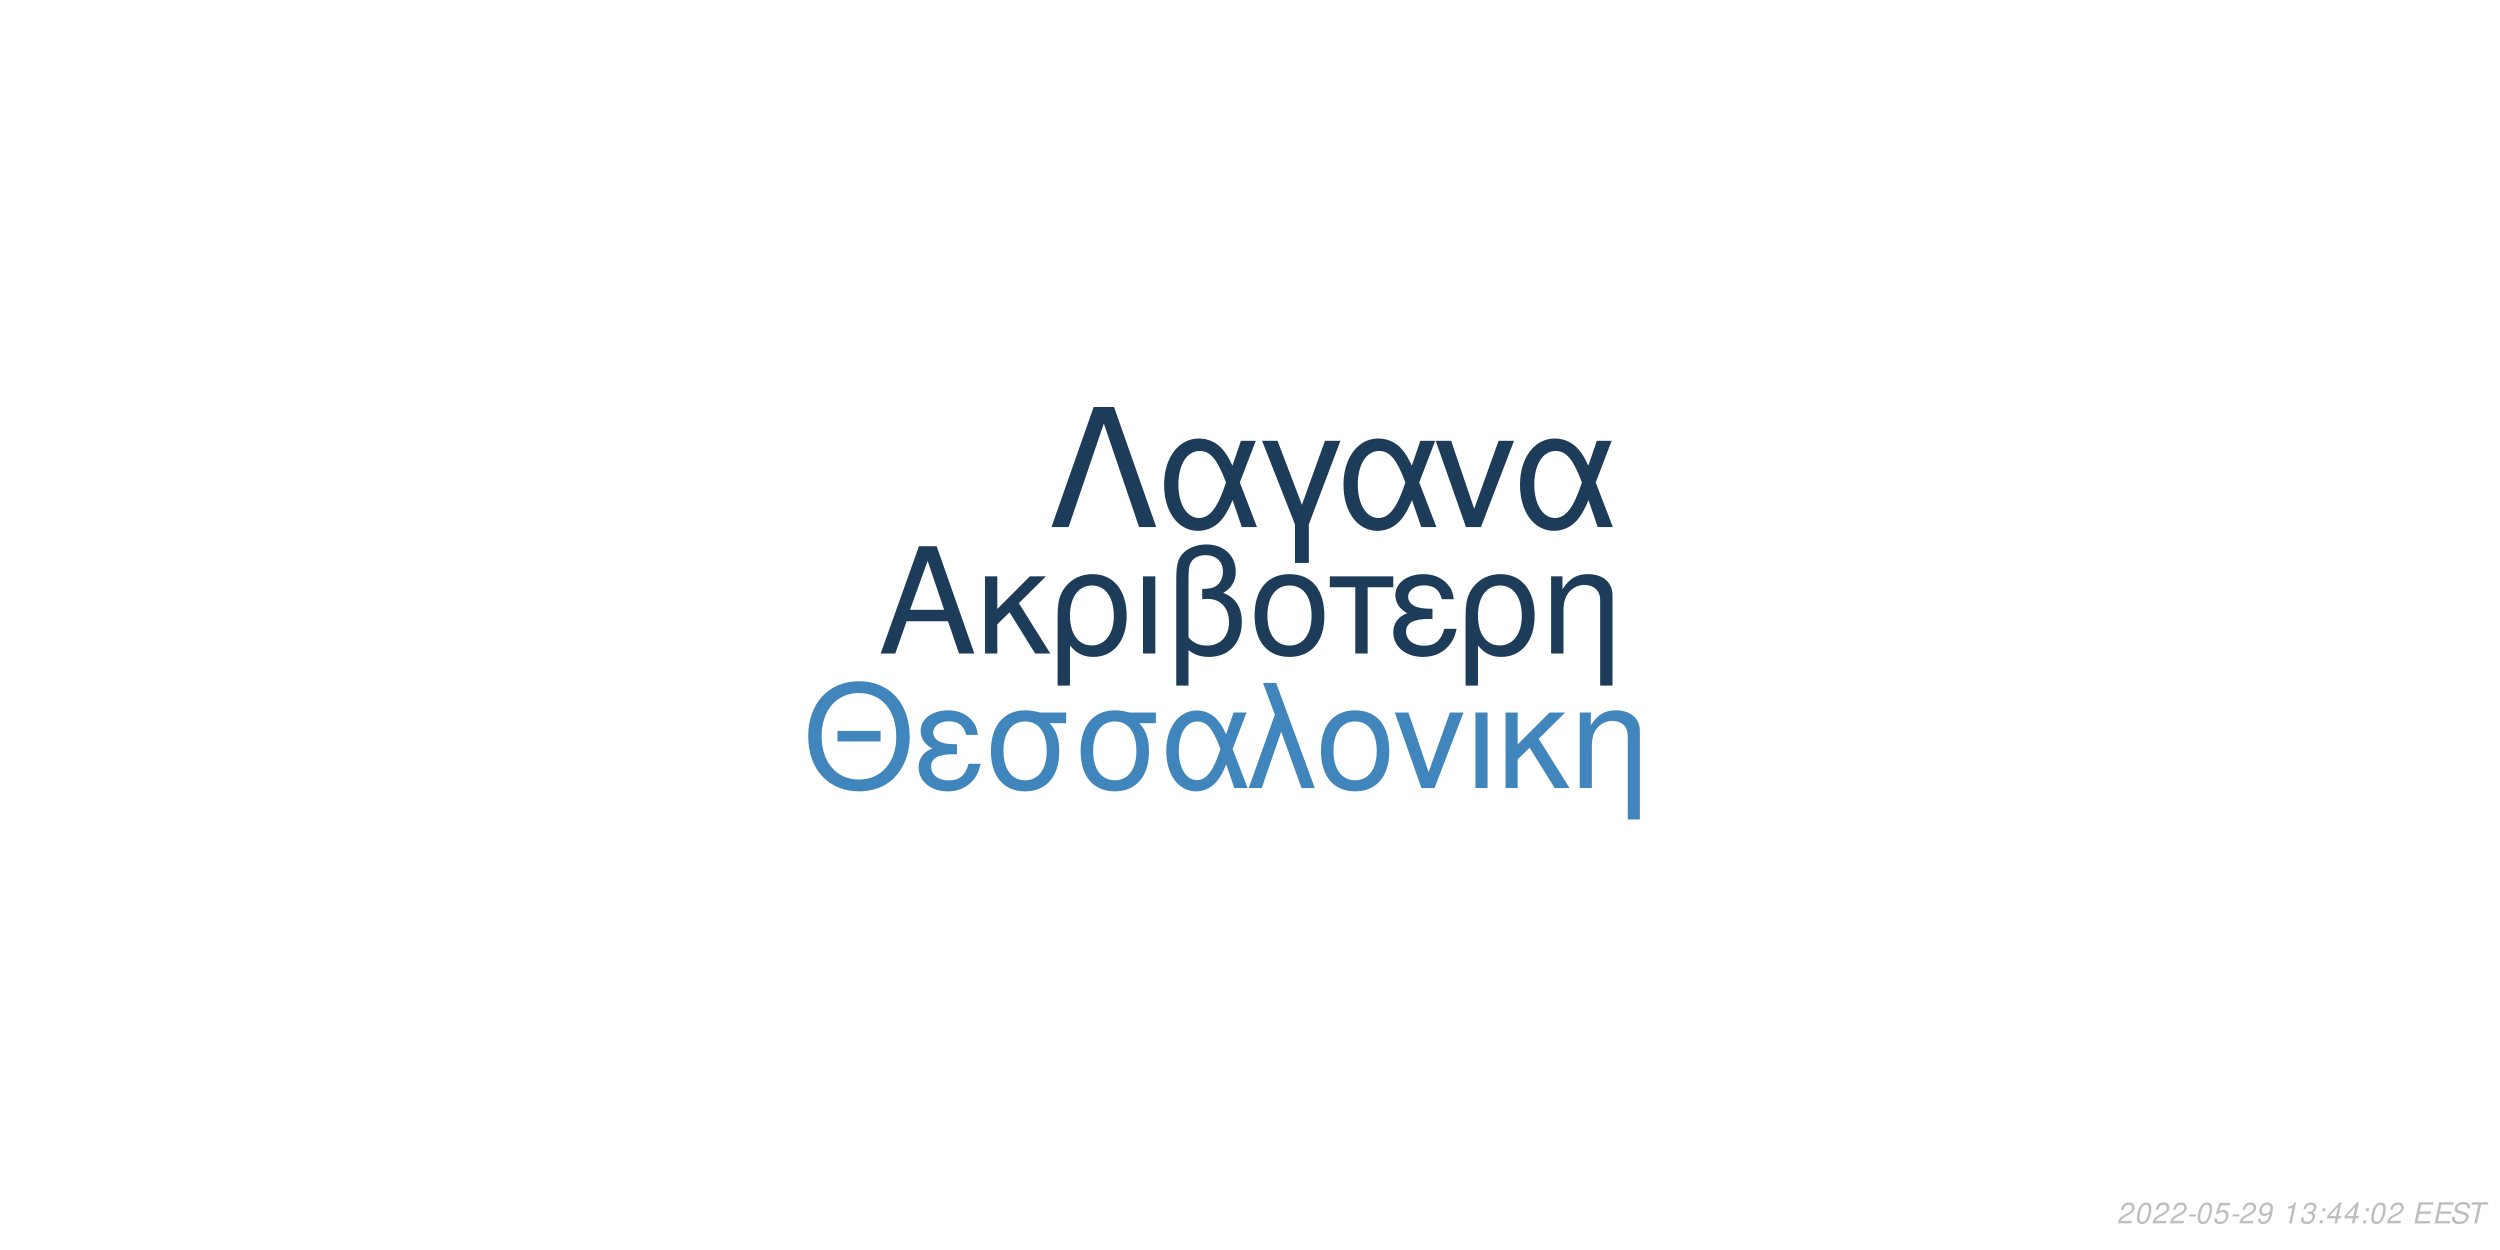
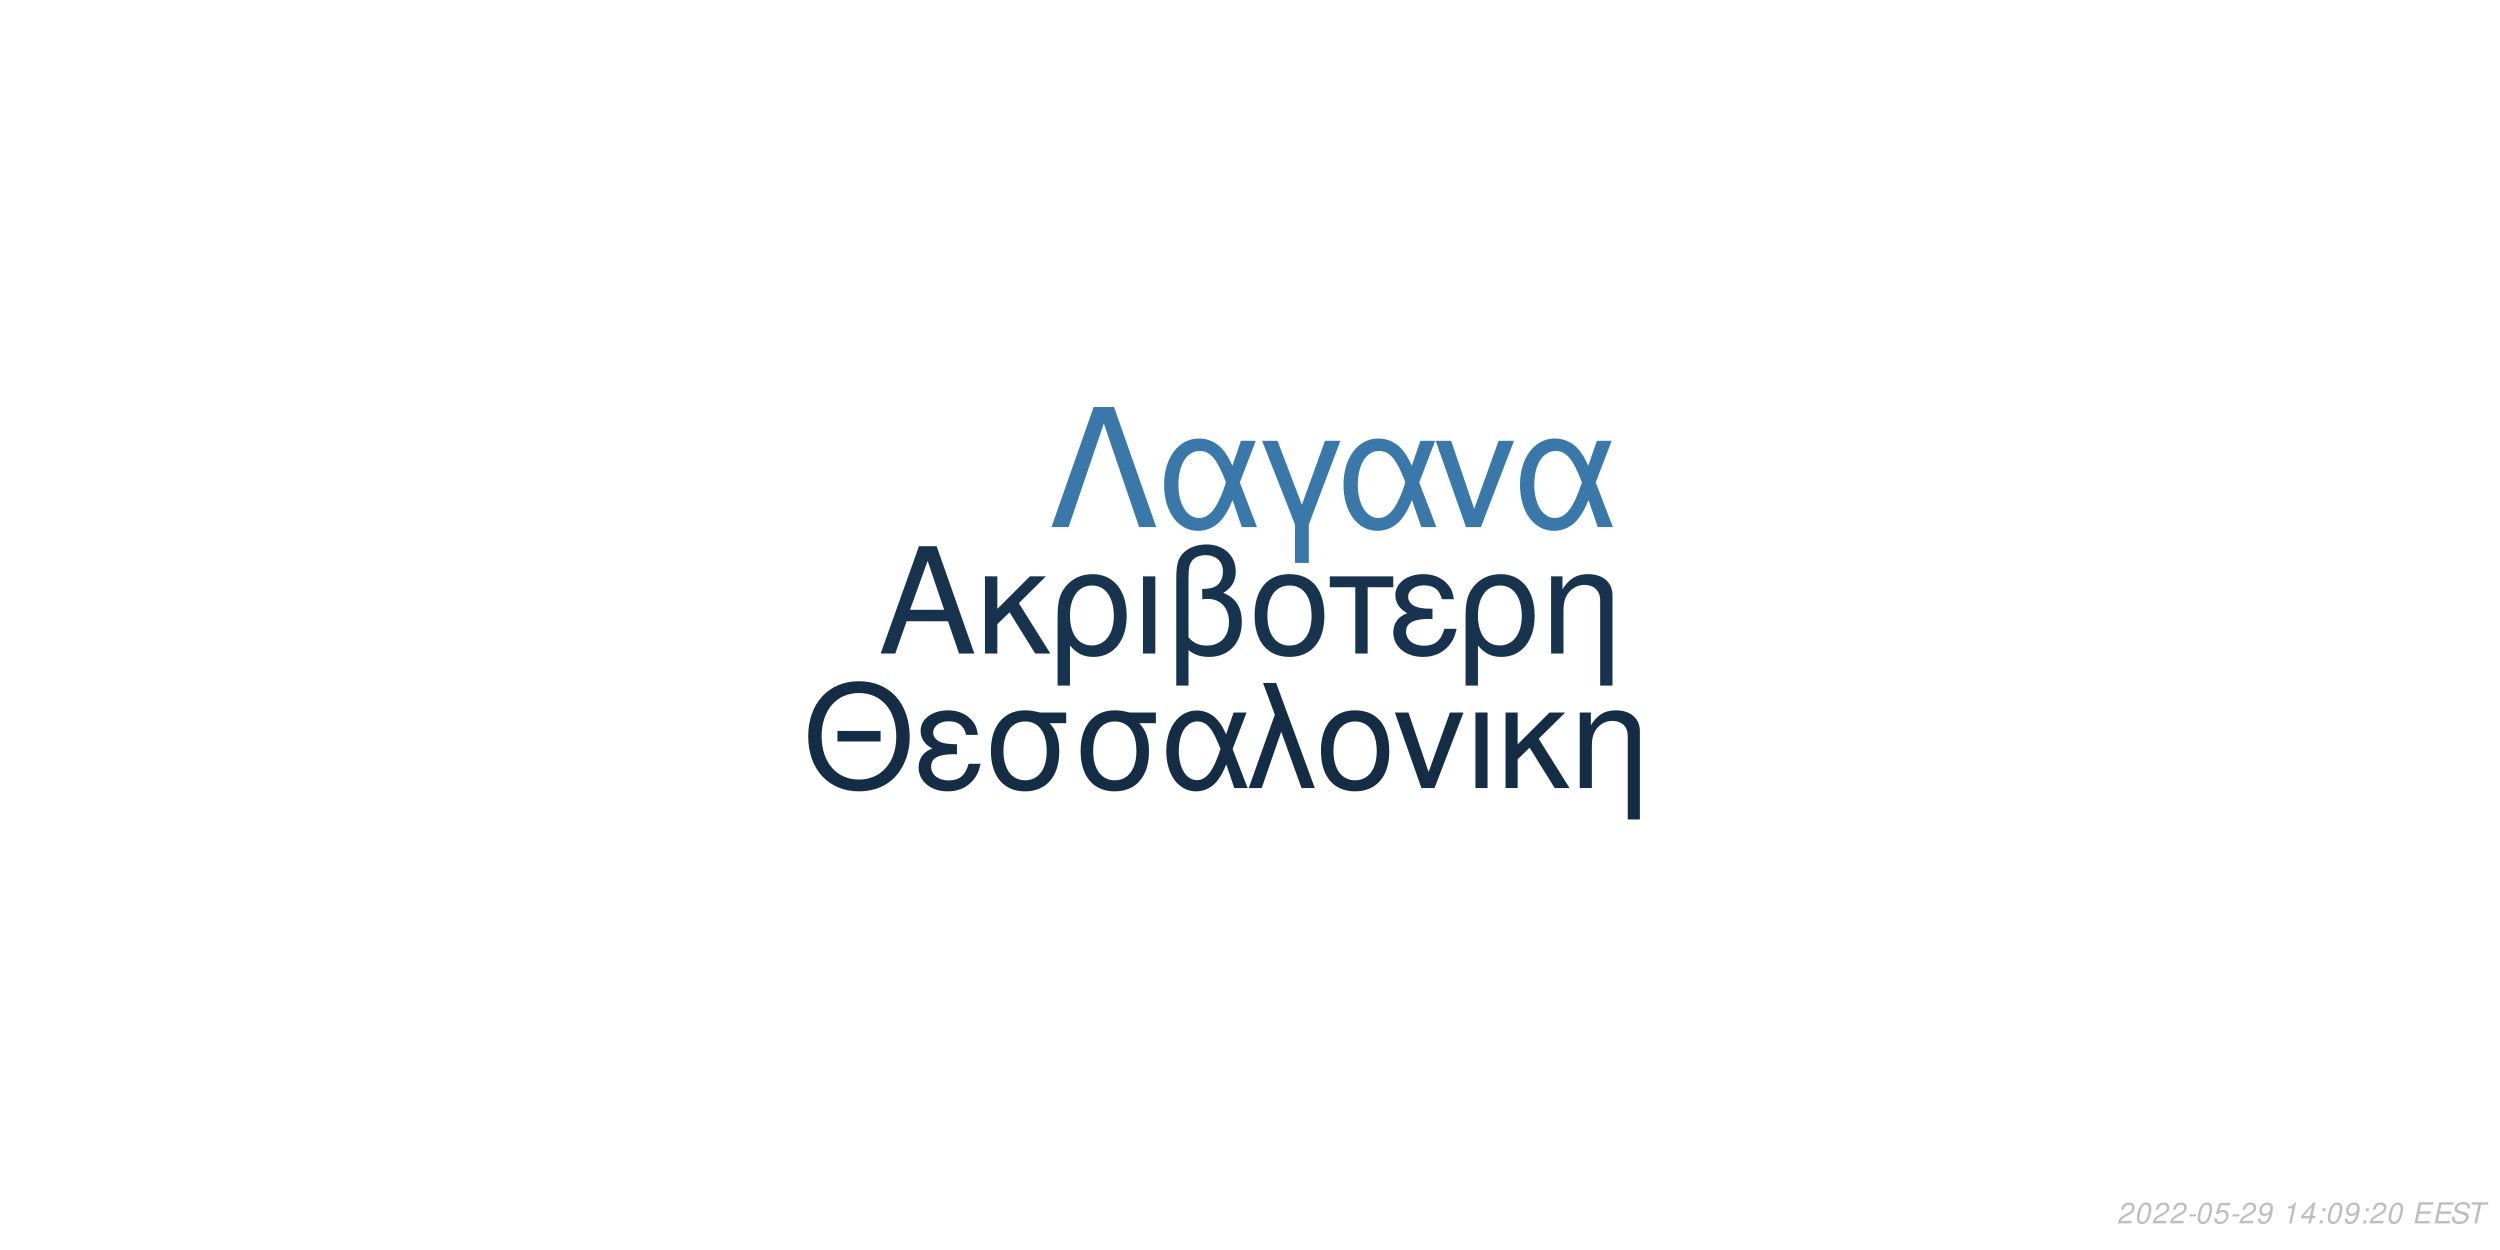
<svg xmlns="http://www.w3.org/2000/svg" xmlns:xlink="http://www.w3.org/1999/xlink" width="864pt" height="432pt" viewBox="0 0 864 432" version="1.1">
  <defs>
    <g>
      <symbol overflow="visible" id="glyph0-0">
        <path style="stroke:none;" d="" />
      </symbol>
      <symbol overflow="visible" id="glyph0-1">
        <path style="stroke:none;" d="M 24.125 -11.141 L 27.938 0 L 33.234 0 L 20.203 -37.094 L 14.094 -37.094 L 0.859 0 L 5.906 0 L 9.828 -11.141 Z M 22.797 -15.109 L 11 -15.109 L 17.094 -32.016 Z M 22.797 -15.109 " />
      </symbol>
      <symbol overflow="visible" id="glyph0-2">
        <path style="stroke:none;" d="M 7.172 -15.422 L 7.172 -26.672 L 2.906 -26.672 L 2.906 0 L 7.172 0 L 7.172 -10.125 L 11.406 -14.25 L 20.25 0 L 25.5 0 L 14.609 -17.406 L 23.969 -26.672 L 18.422 -26.672 Z M 7.172 -15.422 " />
      </symbol>
      <symbol overflow="visible" id="glyph0-3">
        <path style="stroke:none;" d="M 3 11.094 L 7.281 11.094 L 7.281 -2.797 C 9.516 -0.047 11.953 1.172 15.375 1.172 C 22.344 1.172 26.875 -4.422 26.875 -13.031 C 26.875 -21.891 22.297 -27.438 15.062 -27.438 C 11.297 -27.438 7.984 -25.906 5.797 -23.156 C 3.672 -20.516 3 -17.969 3 -12.359 Z M 14.906 -23.516 C 19.547 -23.516 22.438 -19.438 22.438 -12.922 C 22.438 -6.812 19.391 -2.797 14.812 -2.797 C 10.172 -2.797 7.281 -6.766 7.281 -13.125 C 7.281 -19.484 10.234 -23.516 14.906 -23.516 Z M 14.906 -23.516 " />
      </symbol>
      <symbol overflow="visible" id="glyph0-4">
        <path style="stroke:none;" d="M 3.516 0 L 7.781 0 L 7.781 -26.672 L 3.516 -26.672 Z M 3.516 0 " />
      </symbol>
      <symbol overflow="visible" id="glyph0-5">
        <path style="stroke:none;" d="M 4.016 11.094 L 8.25 11.094 L 8.25 -1.172 C 10.172 0.406 12.422 1.172 15.312 1.172 C 22.188 1.172 26.672 -3.609 26.672 -10.891 C 26.672 -15.984 24.578 -19.234 20.25 -20.969 C 23.109 -22.547 24.578 -25.031 24.578 -28.344 C 24.578 -33.844 20.406 -37.703 14.453 -37.703 C 10.938 -37.703 7.734 -36.391 6 -34.25 C 4.484 -32.422 4.016 -30.328 4.016 -25.391 Z M 8.25 -25.656 C 8.25 -29.359 8.5 -30.844 9.469 -32.062 C 10.375 -33.281 12.156 -34 14.094 -34 C 17.812 -34 20.156 -31.812 20.156 -28.297 C 20.156 -25.953 18.984 -23.812 17.297 -23.047 C 16.281 -22.547 15.469 -22.438 12.984 -22.297 L 12.984 -18.781 C 13.734 -18.828 14.344 -18.875 14.969 -18.875 C 19.344 -18.875 22.234 -15.719 22.234 -10.891 C 22.234 -5.906 19.281 -2.75 14.656 -2.75 C 11.953 -2.75 9.922 -3.609 8.25 -5.594 Z M 8.25 -25.656 " />
      </symbol>
      <symbol overflow="visible" id="glyph0-6">
        <path style="stroke:none;" d="M 14.094 -27.438 C 6.562 -27.438 2.094 -22.094 2.094 -13.125 C 2.094 -4.125 6.562 1.172 14.141 1.172 C 21.672 1.172 26.203 -4.172 26.203 -12.922 C 26.203 -22.188 21.828 -27.438 14.094 -27.438 Z M 14.141 -23.516 C 18.938 -23.516 21.781 -19.594 21.781 -12.984 C 21.781 -6.672 18.828 -2.75 14.141 -2.75 C 9.422 -2.75 6.516 -6.672 6.516 -13.125 C 6.516 -19.594 9.422 -23.516 14.141 -23.516 Z M 14.141 -23.516 " />
      </symbol>
      <symbol overflow="visible" id="glyph0-7">
        <path style="stroke:none;" d="M 7.891 0 L 12.156 0 L 12.156 -22.906 L 21.016 -22.906 L 21.016 -26.672 L -0.922 -26.672 L -0.922 -22.906 L 7.891 -22.906 Z M 7.891 0 " />
      </symbol>
      <symbol overflow="visible" id="glyph0-8">
        <path style="stroke:none;" d="M 14.562 -15.469 C 11.344 -15.469 9.562 -15.781 8.297 -16.438 C 6.922 -17.203 6.156 -18.328 6.156 -19.547 C 6.156 -21.891 8.453 -23.562 11.656 -23.562 C 15.062 -23.562 16.953 -22.094 17.812 -18.781 L 21.938 -18.781 C 21.578 -21.266 21.062 -22.5 19.797 -23.922 C 17.812 -26.203 14.906 -27.438 11.453 -27.438 C 5.797 -27.438 1.734 -24.375 1.734 -20.203 C 1.734 -17.609 3.156 -15.375 5.859 -13.938 C 2.797 -12.875 1.016 -10.484 1.016 -7.328 C 1.016 -2.391 5.297 1.172 11.25 1.172 C 14.969 1.172 17.906 -0.109 20.156 -2.641 C 21.578 -4.328 22.297 -5.797 22.906 -8.547 L 18.672 -8.547 C 17.5 -4.422 15.422 -2.703 11.609 -2.703 C 7.938 -2.703 5.438 -4.688 5.438 -7.578 C 5.438 -10.578 7.938 -11.953 13.484 -11.953 C 13.641 -11.953 14.094 -11.953 14.562 -11.906 Z M 14.562 -15.469 " />
      </symbol>
      <symbol overflow="visible" id="glyph0-9">
        <path style="stroke:none;" d="M 3.562 -26.672 L 3.562 0 L 7.844 0 L 7.844 -14.703 C 7.844 -17.906 8.5 -19.891 10.031 -21.531 C 11.406 -22.953 13.188 -23.719 15.062 -23.719 C 18.375 -23.719 20.516 -21.672 20.516 -18.469 L 20.516 11.094 L 24.781 11.094 L 24.781 -20.156 C 24.781 -24.578 21.469 -27.438 16.328 -27.438 C 12.359 -27.438 9.828 -25.906 7.484 -22.188 L 7.484 -26.672 Z M 3.562 -26.672 " />
      </symbol>
      <symbol overflow="visible" id="glyph1-0">
        <path style="stroke:none;" d="" />
      </symbol>
      <symbol overflow="visible" id="glyph1-1">
        <path style="stroke:none;" d="M 26.859 -19.734 L 11.953 -19.734 L 11.953 -16.094 L 26.859 -16.094 Z M 19.328 -36.922 C 8.922 -36.922 1.844 -29.25 1.844 -17.891 C 1.844 -6.484 8.875 1.141 19.391 1.141 C 23.812 1.141 27.703 -0.203 30.641 -2.688 C 34.578 -6.031 36.922 -11.656 36.922 -17.594 C 36.922 -29.297 30 -36.922 19.328 -36.922 Z M 19.328 -32.844 C 27.203 -32.844 32.281 -26.906 32.281 -17.688 C 32.281 -8.922 27.062 -2.938 19.391 -2.938 C 11.609 -2.938 6.484 -8.922 6.484 -17.891 C 6.484 -26.859 11.609 -32.844 19.328 -32.844 Z M 19.328 -32.844 " />
      </symbol>
      <symbol overflow="visible" id="glyph1-2">
        <path style="stroke:none;" d="M 14.25 -15.141 C 11.109 -15.141 9.375 -15.453 8.125 -16.094 C 6.781 -16.844 6.031 -17.938 6.031 -19.141 C 6.031 -21.422 8.266 -23.078 11.406 -23.078 C 14.75 -23.078 16.594 -21.625 17.438 -18.391 L 21.469 -18.391 C 21.125 -20.828 20.625 -22.031 19.391 -23.422 C 17.438 -25.656 14.594 -26.859 11.219 -26.859 C 5.688 -26.859 1.688 -23.875 1.688 -19.781 C 1.688 -17.234 3.094 -15.047 5.734 -13.656 C 2.734 -12.609 1 -10.266 1 -7.172 C 1 -2.344 5.188 1.141 11.016 1.141 C 14.656 1.141 17.547 -0.094 19.734 -2.594 C 21.125 -4.234 21.828 -5.688 22.422 -8.375 L 18.281 -8.375 C 17.141 -4.328 15.094 -2.641 11.359 -2.641 C 7.766 -2.641 5.328 -4.578 5.328 -7.422 C 5.328 -10.359 7.766 -11.703 13.203 -11.703 C 13.359 -11.703 13.797 -11.703 14.25 -11.656 Z M 14.25 -15.141 " />
      </symbol>
      <symbol overflow="visible" id="glyph1-3">
        <path style="stroke:none;" d="M 29 -26.109 L 19.938 -26.109 C 17.594 -26.703 16.438 -26.859 14.703 -26.859 C 7.469 -26.859 2.984 -21.469 2.984 -12.859 C 2.984 -4.031 7.375 1.141 14.797 1.141 C 22.172 1.141 26.609 -4.078 26.609 -12.656 C 26.609 -17.047 25.656 -19.828 23.266 -22.422 L 29 -22.422 Z M 14.797 -23.016 C 19.531 -23.016 22.266 -19.234 22.266 -12.75 C 22.266 -6.531 19.438 -2.688 14.797 -2.688 C 10.172 -2.688 7.328 -6.531 7.328 -12.859 C 7.328 -19.188 10.172 -23.016 14.797 -23.016 Z M 14.797 -23.016 " />
      </symbol>
      <symbol overflow="visible" id="glyph1-4">
        <path style="stroke:none;" d="M 29.344 -26.109 L 24.859 -26.109 L 22.266 -18.578 C 21.125 -21.031 20.484 -22.125 19.328 -23.469 C 17.547 -25.609 14.906 -26.812 12.156 -26.812 C 5.984 -26.812 1.594 -20.984 1.594 -12.812 C 1.594 -4.578 5.828 1.141 11.906 1.141 C 14.953 1.141 17.734 -0.344 19.625 -3.047 C 20.672 -4.531 21.281 -5.688 22.328 -8.172 L 25.109 0 L 29.703 0 L 24.516 -13.5 Z M 20.328 -13.5 C 17.891 -5.922 15.453 -2.734 12.156 -2.734 C 8.516 -2.734 5.922 -6.922 5.922 -12.812 C 5.922 -18.938 8.516 -23.016 12.359 -23.016 C 15.594 -23.016 17.688 -20.531 20.328 -13.5 Z M 20.328 -13.5 " />
      </symbol>
      <symbol overflow="visible" id="glyph1-5">
        <path style="stroke:none;" d="M 1.094 0 L 5.578 0 L 12.312 -19.484 L 19.328 0 L 23.922 0 L 10.562 -36.328 L 6.031 -36.328 L 10.109 -25.359 Z M 1.094 0 " />
      </symbol>
      <symbol overflow="visible" id="glyph1-6">
        <path style="stroke:none;" d="M 13.797 -26.859 C 6.422 -26.859 2.047 -21.625 2.047 -12.859 C 2.047 -4.031 6.422 1.141 13.859 1.141 C 21.234 1.141 25.656 -4.078 25.656 -12.656 C 25.656 -21.719 21.375 -26.859 13.797 -26.859 Z M 13.859 -23.016 C 18.531 -23.016 21.328 -19.188 21.328 -12.703 C 21.328 -6.531 18.438 -2.688 13.859 -2.688 C 9.219 -2.688 6.375 -6.531 6.375 -12.859 C 6.375 -19.188 9.219 -23.016 13.859 -23.016 Z M 13.859 -23.016 " />
      </symbol>
      <symbol overflow="visible" id="glyph1-7">
        <path style="stroke:none;" d="M 14.297 0 L 24.312 -26.109 L 19.625 -26.109 L 12.25 -5.531 L 5.281 -26.109 L 0.594 -26.109 L 9.766 0 Z M 14.297 0 " />
      </symbol>
      <symbol overflow="visible" id="glyph1-8">
        <path style="stroke:none;" d="M 3.438 0 L 7.625 0 L 7.625 -26.109 L 3.438 -26.109 Z M 3.438 0 " />
      </symbol>
      <symbol overflow="visible" id="glyph1-9">
        <path style="stroke:none;" d="M 7.031 -15.094 L 7.031 -26.109 L 2.844 -26.109 L 2.844 0 L 7.031 0 L 7.031 -9.922 L 11.156 -13.953 L 19.828 0 L 24.969 0 L 14.297 -17.047 L 23.469 -26.109 L 18.031 -26.109 Z M 7.031 -15.094 " />
      </symbol>
      <symbol overflow="visible" id="glyph1-10">
        <path style="stroke:none;" d="M 3.484 -26.109 L 3.484 0 L 7.672 0 L 7.672 -14.406 C 7.672 -17.547 8.328 -19.484 9.812 -21.078 C 11.156 -22.469 12.906 -23.219 14.75 -23.219 C 17.984 -23.219 20.078 -21.234 20.078 -18.094 L 20.078 10.859 L 24.266 10.859 L 24.266 -19.734 C 24.266 -24.062 21.031 -26.859 16 -26.859 C 12.109 -26.859 9.609 -25.359 7.328 -21.719 L 7.328 -26.109 Z M 3.484 -26.109 " />
      </symbol>
      <symbol overflow="visible" id="glyph2-0">
        <path style="stroke:none;" d="" />
      </symbol>
      <symbol overflow="visible" id="glyph2-1">
        <path style="stroke:none;" d="M 22.531 -41.484 L 15.484 -41.484 L 0.906 0 L 6.828 0 L 19 -35.797 L 31.188 0 L 37.109 0 Z M 22.531 -41.484 " />
      </symbol>
      <symbol overflow="visible" id="glyph2-2">
        <path style="stroke:none;" d="M 33.516 -29.812 L 28.391 -29.812 L 25.438 -21.219 C 24.125 -24.016 23.391 -25.266 22.078 -26.797 C 20.031 -29.25 17.016 -30.609 13.891 -30.609 C 6.828 -30.609 1.828 -23.953 1.828 -14.625 C 1.828 -5.234 6.656 1.312 13.594 1.312 C 17.078 1.312 20.266 -0.391 22.422 -3.469 C 23.609 -5.172 24.297 -6.484 25.5 -9.328 L 28.688 0 L 33.922 0 L 28 -15.422 Z M 23.219 -15.422 C 20.422 -6.766 17.641 -3.125 13.891 -3.125 C 9.734 -3.125 6.766 -7.906 6.766 -14.625 C 6.766 -21.625 9.734 -26.297 14.109 -26.297 C 17.812 -26.297 20.203 -23.453 23.219 -15.422 Z M 23.219 -15.422 " />
      </symbol>
      <symbol overflow="visible" id="glyph2-3">
        <path style="stroke:none;" d="M 12.062 12.406 L 16.844 12.406 L 16.844 -0.906 L 27.766 -29.812 L 22.422 -29.812 L 14.453 -7.688 L 6.031 -29.812 L 0.688 -29.812 L 12.062 -0.906 Z M 12.062 12.406 " />
      </symbol>
      <symbol overflow="visible" id="glyph2-4">
        <path style="stroke:none;" d="M 16.328 0 L 27.766 -29.812 L 22.422 -29.812 L 14 -6.312 L 6.031 -29.812 L 0.688 -29.812 L 11.156 0 Z M 16.328 0 " />
      </symbol>
      <symbol overflow="visible" id="glyph3-0">
        <path style="stroke:none;" d="" />
      </symbol>
      <symbol overflow="visible" id="glyph3-1">
        <path style="stroke:none;" d="M 5.234 -0.875 L 1.469 -0.875 C 1.641 -1.375 2.203 -1.891 3.109 -2.344 L 4.234 -2.938 C 5.562 -3.625 6.219 -4.469 6.219 -5.484 C 6.219 -5.938 6.062 -6.359 5.797 -6.656 C 5.469 -7.047 4.984 -7.234 4.312 -7.234 C 2.766 -7.234 1.891 -6.453 1.484 -4.734 L 2.375 -4.734 C 2.484 -5.188 2.609 -5.484 2.797 -5.75 C 3.094 -6.203 3.609 -6.453 4.188 -6.453 C 4.891 -6.453 5.344 -6.031 5.344 -5.375 C 5.344 -4.703 4.859 -4.094 4.016 -3.656 L 2.984 -3.125 C 1.234 -2.188 0.797 -1.656 0.344 -0.016 L 5.047 -0.016 Z M 5.234 -0.875 " />
      </symbol>
      <symbol overflow="visible" id="glyph3-2">
        <path style="stroke:none;" d="M 4.203 -7.234 C 3.375 -7.234 2.688 -6.812 2.125 -5.984 C 1.484 -5.047 0.984 -3.188 0.984 -1.734 C 0.984 -1.109 1.172 -0.562 1.484 -0.266 C 1.797 0.047 2.281 0.234 2.766 0.234 C 3.625 0.234 4.281 -0.156 4.859 -1.016 C 5.516 -1.953 6 -3.797 6 -5.266 C 6 -6.5 5.328 -7.234 4.203 -7.234 Z M 4.094 -6.453 C 4.734 -6.453 5.125 -5.984 5.125 -5.156 C 5.125 -4.203 4.781 -2.625 4.406 -1.812 C 3.984 -0.938 3.516 -0.547 2.875 -0.547 C 2.25 -0.547 1.875 -1.031 1.875 -1.828 C 1.875 -2.797 2.203 -4.344 2.594 -5.203 C 2.984 -6.047 3.453 -6.453 4.094 -6.453 Z M 4.094 -6.453 " />
      </symbol>
      <symbol overflow="visible" id="glyph3-3">
        <path style="stroke:none;" d="M 3.516 -3.125 L 1.125 -3.125 L 0.969 -2.406 L 3.359 -2.406 Z M 3.516 -3.125 " />
      </symbol>
      <symbol overflow="visible" id="glyph3-4">
        <path style="stroke:none;" d="M 6.297 -7.094 L 2.594 -7.094 L 1.234 -3.234 L 2.047 -3.234 C 2.656 -3.766 2.938 -3.906 3.531 -3.906 C 4.328 -3.906 4.797 -3.453 4.797 -2.688 C 4.797 -1.438 3.969 -0.547 2.828 -0.547 C 2.031 -0.547 1.609 -0.938 1.578 -1.734 L 0.703 -1.734 L 0.703 -1.516 C 0.703 -0.938 0.844 -0.547 1.188 -0.266 C 1.562 0.062 2.078 0.234 2.703 0.234 C 3.656 0.234 4.391 -0.156 4.984 -0.922 C 5.422 -1.5 5.672 -2.234 5.672 -2.953 C 5.672 -4 4.938 -4.672 3.812 -4.672 C 3.328 -4.672 2.906 -4.547 2.406 -4.234 L 3.109 -6.219 L 6.109 -6.219 Z M 6.297 -7.094 " />
      </symbol>
      <symbol overflow="visible" id="glyph3-5">
        <path style="stroke:none;" d="M 0.844 -1.656 C 0.844 -1.547 0.844 -1.438 0.844 -1.375 C 0.844 -0.406 1.531 0.234 2.578 0.234 C 3.203 0.234 3.766 0.016 4.297 -0.438 C 4.938 -1 5.312 -1.656 5.594 -2.719 C 5.844 -3.672 6.016 -4.766 6.016 -5.375 C 6.016 -5.844 5.844 -6.328 5.547 -6.656 C 5.203 -7.031 4.703 -7.234 4.062 -7.234 C 2.516 -7.234 1.297 -5.938 1.297 -4.266 C 1.297 -3.203 1.984 -2.547 3.047 -2.547 C 3.484 -2.547 3.953 -2.672 4.281 -2.891 C 4.406 -2.984 4.547 -3.078 4.828 -3.344 C 4.438 -1.484 3.703 -0.547 2.703 -0.547 C 2.109 -0.547 1.719 -0.938 1.719 -1.547 L 1.719 -1.656 Z M 3.953 -6.453 C 4.625 -6.453 5.141 -5.953 5.141 -5.281 C 5.141 -4.188 4.312 -3.312 3.297 -3.312 C 2.594 -3.312 2.172 -3.734 2.172 -4.453 C 2.172 -5.562 2.984 -6.453 3.953 -6.453 Z M 3.953 -6.453 " />
      </symbol>
      <symbol overflow="visible" id="glyph3-6">
        <path style="stroke:none;" d="" />
      </symbol>
      <symbol overflow="visible" id="glyph3-7">
        <path style="stroke:none;" d="M 3.703 -5.188 L 2.594 0 L 3.469 0 L 5.016 -7.234 L 4.438 -7.234 C 3.906 -6.156 3.688 -6.016 2.234 -5.812 L 2.109 -5.188 Z M 3.703 -5.188 " />
      </symbol>
      <symbol overflow="visible" id="glyph3-8">
-         <path style="stroke:none;" d="M 2.922 -3.312 C 3.125 -3.344 3.234 -3.344 3.375 -3.344 C 4.203 -3.344 4.688 -3 4.688 -2.406 C 4.688 -1.312 3.906 -0.547 2.781 -0.547 C 2.047 -0.547 1.594 -0.938 1.594 -1.562 C 1.594 -1.719 1.609 -1.844 1.656 -2.094 L 0.766 -2.094 C 0.734 -1.797 0.719 -1.641 0.719 -1.469 C 0.719 -0.375 1.406 0.234 2.641 0.234 C 3.547 0.234 4.297 -0.078 4.812 -0.656 C 5.266 -1.156 5.562 -1.875 5.562 -2.547 C 5.562 -3.125 5.344 -3.453 4.797 -3.734 C 5.641 -4.234 6.016 -4.844 6.016 -5.734 C 6.016 -6.656 5.312 -7.234 4.203 -7.234 C 3.375 -7.234 2.672 -6.938 2.188 -6.375 C 1.891 -6.031 1.703 -5.641 1.516 -4.906 L 2.391 -4.906 C 2.5 -5.359 2.594 -5.594 2.734 -5.812 C 3.047 -6.234 3.516 -6.453 4.078 -6.453 C 4.734 -6.453 5.141 -6.125 5.141 -5.578 C 5.141 -5.188 5.016 -4.797 4.797 -4.547 C 4.516 -4.234 4 -4.062 3.266 -4.062 L 3.078 -4.062 Z M 2.922 -3.312 " />
+         <path style="stroke:none;" d="M 3.625 -1.75 L 3.266 0 L 4.141 0 L 4.516 -1.75 L 5.562 -1.75 L 5.734 -2.531 L 4.688 -2.531 L 5.688 -7.234 L 5.016 -7.234 L 0.844 -2.672 L 0.641 -1.75 Z M 3.797 -2.531 L 1.594 -2.531 L 4.469 -5.703 Z M 3.797 -2.531 " />
      </symbol>
      <symbol overflow="visible" id="glyph3-9">
        <path style="stroke:none;" d="M 2.359 -1.031 L 1.312 -1.031 L 1.094 0 L 2.141 0 Z M 3.266 -5.234 L 2.219 -5.234 L 2 -4.203 L 3.047 -4.203 Z M 3.266 -5.234 " />
      </symbol>
      <symbol overflow="visible" id="glyph3-10">
-         <path style="stroke:none;" d="M 3.625 -1.75 L 3.266 0 L 4.141 0 L 4.516 -1.75 L 5.562 -1.75 L 5.734 -2.531 L 4.688 -2.531 L 5.688 -7.234 L 5.016 -7.234 L 0.844 -2.672 L 0.641 -1.75 Z M 3.797 -2.531 L 1.594 -2.531 L 4.469 -5.703 Z M 3.797 -2.531 " />
+         <path style="stroke:none;" d="M 2.547 -3.312 L 6.5 -3.312 L 6.688 -4.141 L 2.719 -4.141 L 3.219 -6.469 L 7.344 -6.469 L 7.516 -7.297 L 2.453 -7.297 L 0.906 0 L 6.125 0 L 6.297 -0.812 L 2.016 -0.812 Z M 2.547 -3.312 " />
      </symbol>
      <symbol overflow="visible" id="glyph3-11">
-         <path style="stroke:none;" d="M 2.547 -3.312 L 6.5 -3.312 L 6.688 -4.141 L 2.719 -4.141 L 3.219 -6.469 L 7.344 -6.469 L 7.516 -7.297 L 2.453 -7.297 L 0.906 0 L 6.125 0 L 6.297 -0.812 L 2.016 -0.812 Z M 2.547 -3.312 " />
+         <path style="stroke:none;" d="M 7.062 -5.156 C 7.125 -5.438 7.141 -5.562 7.141 -5.703 C 7.141 -6.156 6.938 -6.594 6.594 -6.891 C 6.188 -7.25 5.656 -7.406 4.875 -7.406 C 3.844 -7.406 3.047 -7.125 2.5 -6.562 C 2.094 -6.141 1.781 -5.438 1.781 -4.922 C 1.781 -4.297 2.219 -3.766 2.891 -3.562 L 4.594 -3.094 C 5.406 -2.859 5.734 -2.578 5.734 -2.094 C 5.734 -1.781 5.547 -1.406 5.266 -1.141 C 4.844 -0.766 4.266 -0.578 3.453 -0.578 C 2.328 -0.578 1.812 -0.984 1.812 -1.906 C 1.812 -2.047 1.812 -2.125 1.844 -2.312 L 0.984 -2.312 C 0.906 -2.062 0.891 -1.906 0.891 -1.688 C 0.891 -0.484 1.797 0.234 3.297 0.234 C 4.359 0.234 5.234 -0.062 5.812 -0.609 C 6.344 -1.078 6.688 -1.797 6.688 -2.375 C 6.688 -2.641 6.609 -2.906 6.453 -3.156 C 6.234 -3.5 5.938 -3.703 5.469 -3.828 L 3.75 -4.312 C 2.984 -4.547 2.734 -4.734 2.734 -5.188 C 2.734 -5.547 2.875 -5.844 3.188 -6.109 C 3.547 -6.438 4.031 -6.594 4.703 -6.594 C 5.266 -6.594 5.688 -6.484 5.906 -6.297 C 6.094 -6.125 6.219 -5.797 6.219 -5.516 C 6.219 -5.422 6.203 -5.344 6.188 -5.156 Z M 7.062 -5.156 " />
      </symbol>
      <symbol overflow="visible" id="glyph3-12">
-         <path style="stroke:none;" d="M 7.062 -5.156 C 7.125 -5.438 7.141 -5.562 7.141 -5.703 C 7.141 -6.156 6.938 -6.594 6.594 -6.891 C 6.188 -7.25 5.656 -7.406 4.875 -7.406 C 3.844 -7.406 3.047 -7.125 2.5 -6.562 C 2.094 -6.141 1.781 -5.438 1.781 -4.922 C 1.781 -4.297 2.219 -3.766 2.891 -3.562 L 4.594 -3.094 C 5.406 -2.859 5.734 -2.578 5.734 -2.094 C 5.734 -1.781 5.547 -1.406 5.266 -1.141 C 4.844 -0.766 4.266 -0.578 3.453 -0.578 C 2.328 -0.578 1.812 -0.984 1.812 -1.906 C 1.812 -2.047 1.812 -2.125 1.844 -2.312 L 0.984 -2.312 C 0.906 -2.062 0.891 -1.906 0.891 -1.688 C 0.891 -0.484 1.797 0.234 3.297 0.234 C 4.359 0.234 5.234 -0.062 5.812 -0.609 C 6.344 -1.078 6.688 -1.797 6.688 -2.375 C 6.688 -2.641 6.609 -2.906 6.453 -3.156 C 6.234 -3.5 5.938 -3.703 5.469 -3.828 L 3.75 -4.312 C 2.984 -4.547 2.734 -4.734 2.734 -5.188 C 2.734 -5.547 2.875 -5.844 3.188 -6.109 C 3.547 -6.438 4.031 -6.594 4.703 -6.594 C 5.266 -6.594 5.688 -6.484 5.906 -6.297 C 6.094 -6.125 6.219 -5.797 6.219 -5.516 C 6.219 -5.422 6.203 -5.344 6.188 -5.156 Z M 7.062 -5.156 " />
-       </symbol>
-       <symbol overflow="visible" id="glyph3-13">
        <path style="stroke:none;" d="M 4.938 -6.469 L 7.312 -6.469 L 7.484 -7.297 L 1.75 -7.297 L 1.578 -6.469 L 3.984 -6.469 L 2.609 0 L 3.547 0 Z M 4.938 -6.469 " />
      </symbol>
    </g>
  </defs>
  <g id="surface1">
    <rect x="0" y="0" width="864" height="432" style="fill:rgb(100%,100%,100%);fill-opacity:1;stroke:none;" />
-     <g style="fill:rgb(10.98%,23.529%,35.294%);fill-opacity:1;">
+     <g style="fill:rgb(9.02%,20%,30.588%);fill-opacity:1;">
      <use xlink:href="#glyph0-1" x="303.5" y="225.861" />
      <use xlink:href="#glyph0-2" x="337.5" y="225.861" />
      <use xlink:href="#glyph0-3" x="362.5" y="225.861" />
      <use xlink:href="#glyph0-4" x="391.5" y="225.861" />
      <use xlink:href="#glyph0-5" x="402.5" y="225.861" />
      <use xlink:href="#glyph0-6" x="431.5" y="225.861" />
      <use xlink:href="#glyph0-7" x="460.5" y="225.861" />
      <use xlink:href="#glyph0-8" x="480.5" y="225.861" />
      <use xlink:href="#glyph0-3" x="503.5" y="225.861" />
      <use xlink:href="#glyph0-9" x="532.5" y="225.861" />
    </g>
-     <g style="fill:rgb(25.098%,52.157%,73.725%);fill-opacity:1;">
+     <g style="fill:rgb(7.843%,17.647%,27.059%);fill-opacity:1;">
      <use xlink:href="#glyph1-1" x="277.473" y="272.354" />
      <use xlink:href="#glyph1-2" x="316.473" y="272.354" />
      <use xlink:href="#glyph1-3" x="339.473" y="272.354" />
      <use xlink:href="#glyph1-3" x="370.473" y="272.354" />
      <use xlink:href="#glyph1-4" x="401.473" y="272.354" />
      <use xlink:href="#glyph1-5" x="430.473" y="272.354" />
      <use xlink:href="#glyph1-6" x="454.473" y="272.354" />
      <use xlink:href="#glyph1-7" x="481.473" y="272.354" />
      <use xlink:href="#glyph1-8" x="506.473" y="272.354" />
      <use xlink:href="#glyph1-9" x="517.473" y="272.354" />
      <use xlink:href="#glyph1-10" x="542.473" y="272.354" />
    </g>
-     <g style="fill:rgb(10.98%,23.529%,35.294%);fill-opacity:1;">
+     <g style="fill:rgb(22.745%,47.059%,66.667%);fill-opacity:1;">
      <use xlink:href="#glyph2-1" x="362.484" y="182.152" />
      <use xlink:href="#glyph2-2" x="400.484" y="182.152" />
      <use xlink:href="#glyph2-3" x="435.484" y="182.152" />
      <use xlink:href="#glyph2-2" x="462.484" y="182.152" />
      <use xlink:href="#glyph2-4" x="495.484" y="182.152" />
      <use xlink:href="#glyph2-2" x="523.484" y="182.152" />
    </g>
    <g style="fill:rgb(74.51%,74.51%,74.51%);fill-opacity:1;">
      <use xlink:href="#glyph3-1" x="731.52" y="422.81" />
      <use xlink:href="#glyph3-2" x="737.52" y="422.81" />
      <use xlink:href="#glyph3-1" x="743.52" y="422.81" />
      <use xlink:href="#glyph3-1" x="749.52" y="422.81" />
      <use xlink:href="#glyph3-3" x="755.52" y="422.81" />
      <use xlink:href="#glyph3-2" x="758.52" y="422.81" />
      <use xlink:href="#glyph3-4" x="764.52" y="422.81" />
      <use xlink:href="#glyph3-3" x="770.52" y="422.81" />
      <use xlink:href="#glyph3-1" x="773.52" y="422.81" />
      <use xlink:href="#glyph3-5" x="779.52" y="422.81" />
      <use xlink:href="#glyph3-6" x="785.52" y="422.81" />
      <use xlink:href="#glyph3-7" x="788.52" y="422.81" />
      <use xlink:href="#glyph3-8" x="794.52" y="422.81" />
      <use xlink:href="#glyph3-9" x="800.52" y="422.81" />
-       <use xlink:href="#glyph3-10" x="803.52" y="422.81" />
-       <use xlink:href="#glyph3-10" x="809.52" y="422.81" />
+       <use xlink:href="#glyph3-2" x="803.52" y="422.81" />
+       <use xlink:href="#glyph3-5" x="809.52" y="422.81" />
      <use xlink:href="#glyph3-9" x="815.52" y="422.81" />
-       <use xlink:href="#glyph3-2" x="818.52" y="422.81" />
-       <use xlink:href="#glyph3-1" x="824.52" y="422.81" />
+       <use xlink:href="#glyph3-1" x="818.52" y="422.81" />
+       <use xlink:href="#glyph3-2" x="824.52" y="422.81" />
      <use xlink:href="#glyph3-6" x="830.52" y="422.81" />
-       <use xlink:href="#glyph3-11" x="833.52" y="422.81" />
-       <use xlink:href="#glyph3-11" x="840.52" y="422.81" />
-       <use xlink:href="#glyph3-12" x="846.52" y="422.81" />
-       <use xlink:href="#glyph3-13" x="852.52" y="422.81" />
+       <use xlink:href="#glyph3-10" x="833.52" y="422.81" />
+       <use xlink:href="#glyph3-10" x="840.52" y="422.81" />
+       <use xlink:href="#glyph3-11" x="846.52" y="422.81" />
+       <use xlink:href="#glyph3-12" x="852.52" y="422.81" />
    </g>
  </g>
</svg>
